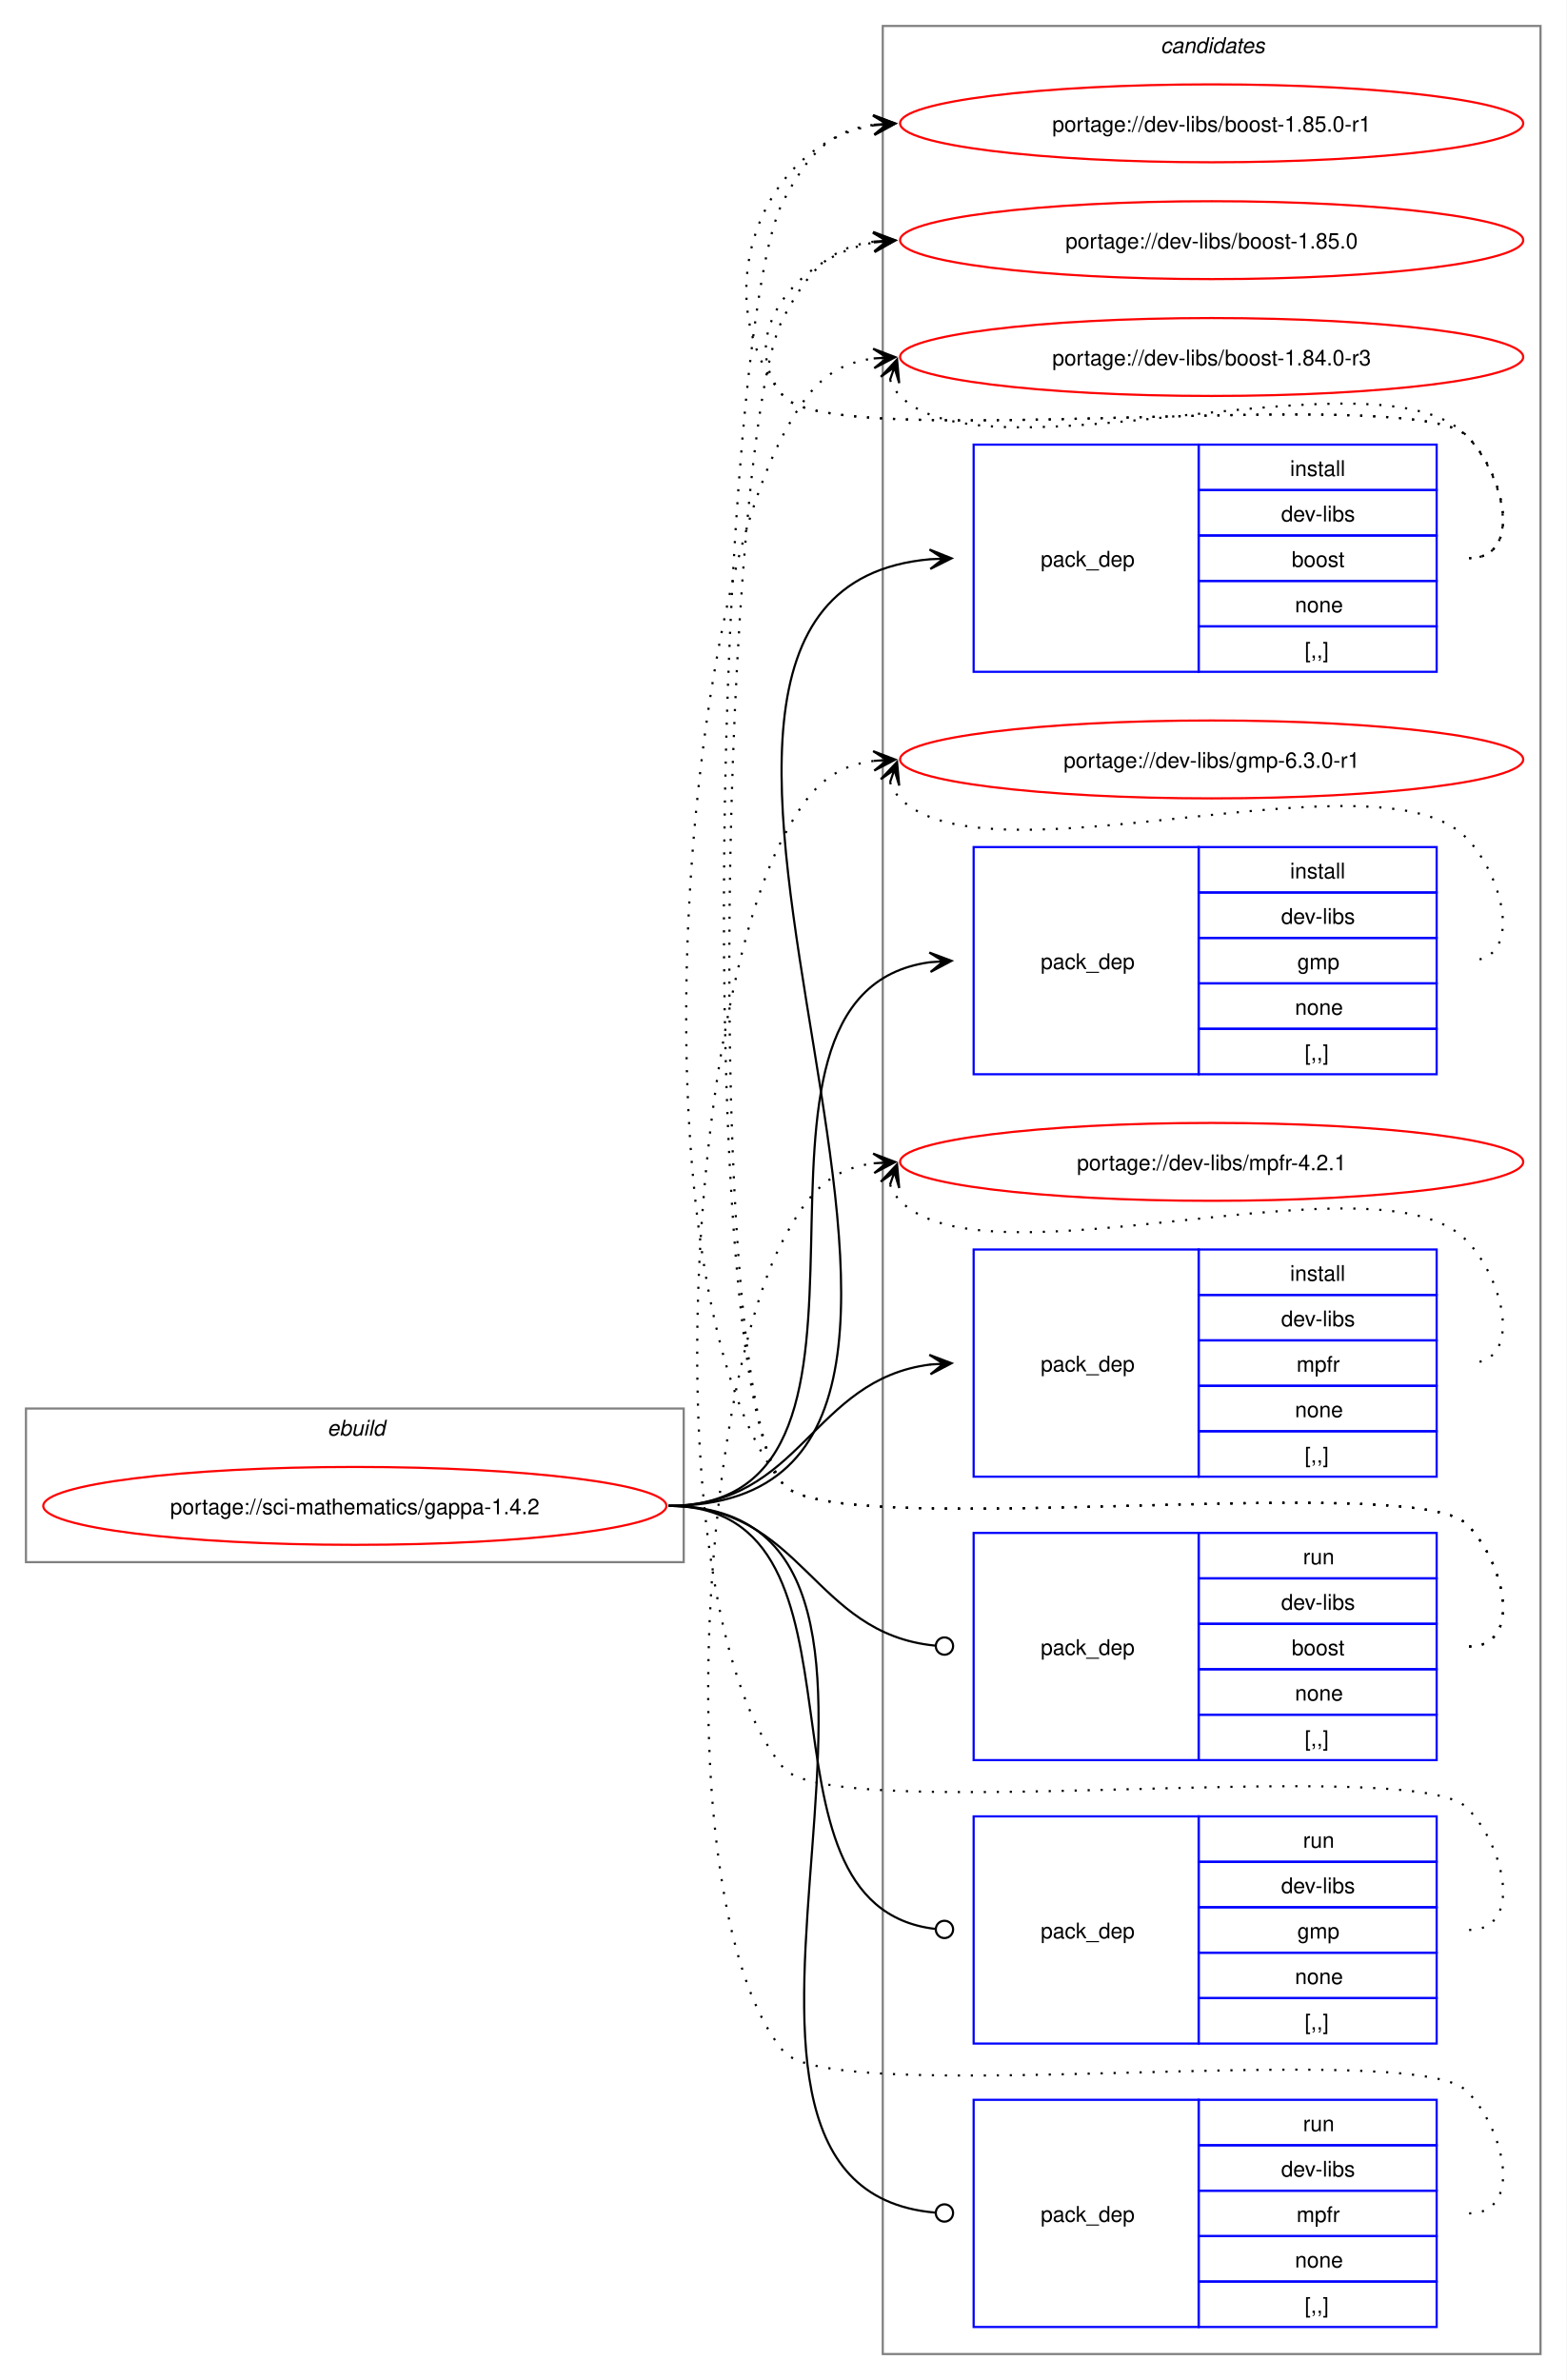
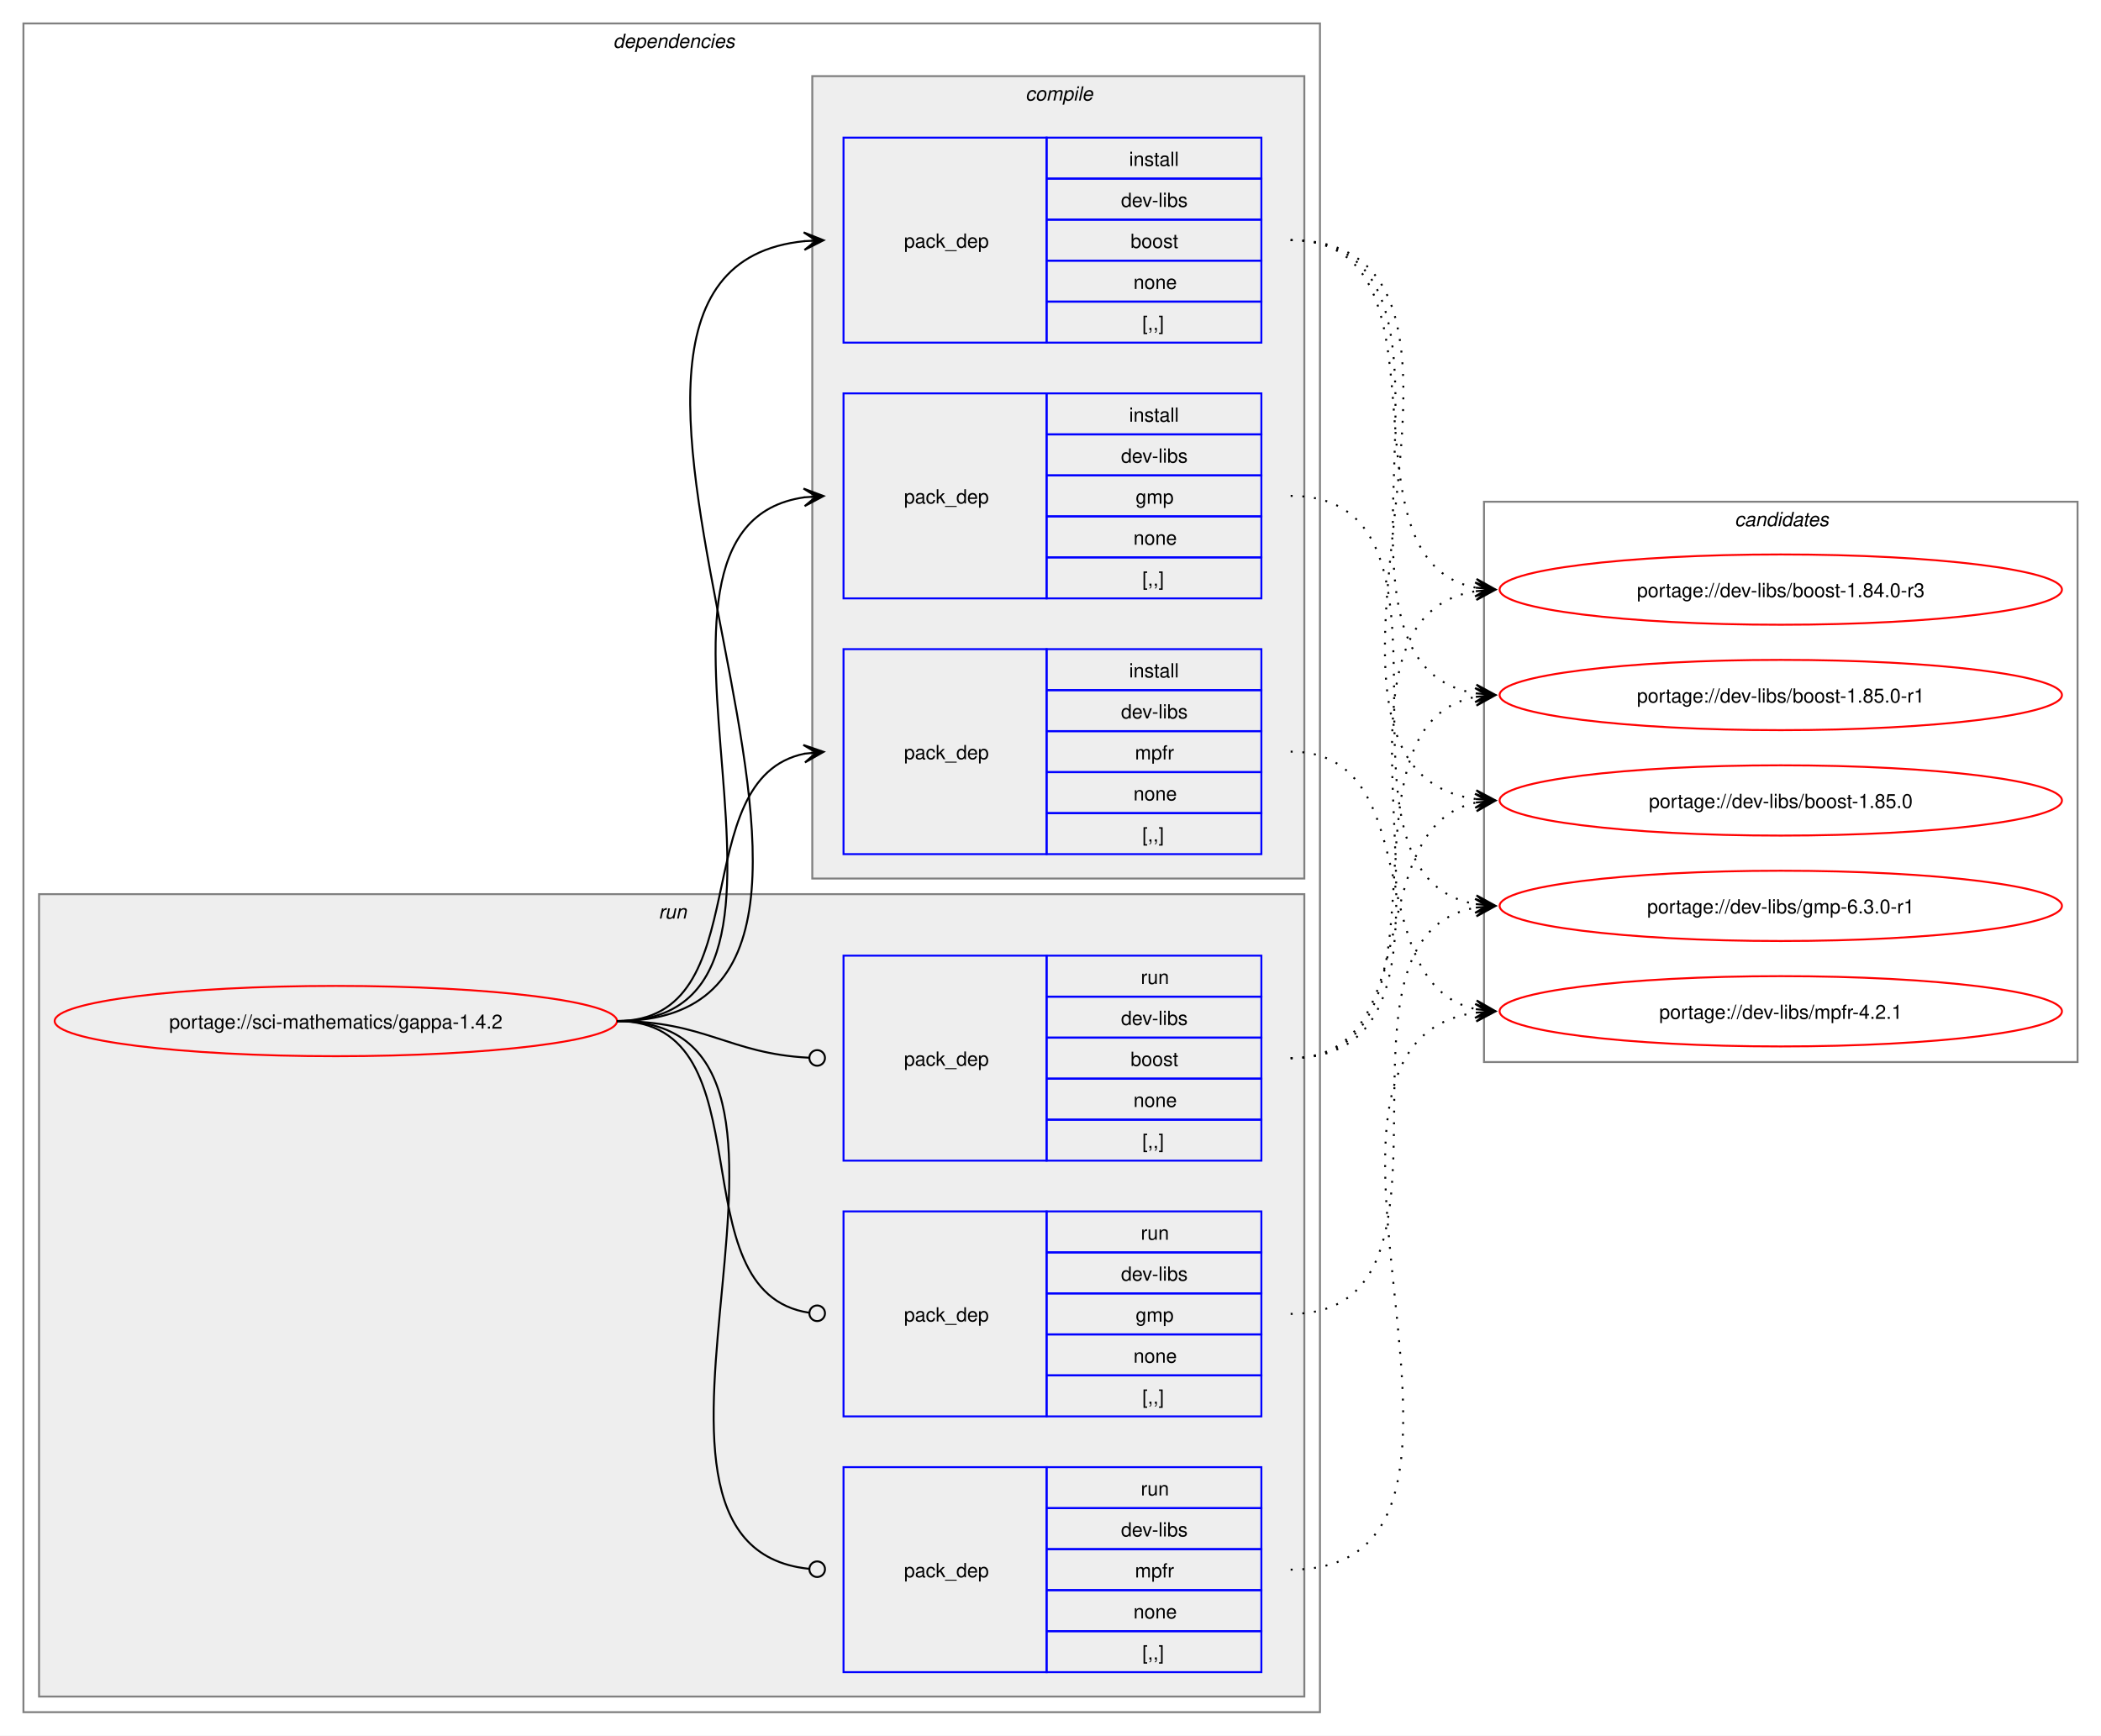
- <svg xmlns="http://www.w3.org/2000/svg" xmlns:xlink="http://www.w3.org/1999/xlink" width="724pt" height="1100pt" viewBox="0.00 0.00 724.00 1100.00">
-   <g id="graph0" class="graph" transform="scale(1 1) rotate(0) translate(4 1096)">
-     <polygon fill="white" stroke="none" points="-4,4 -4,-1096 720,-1096 720,4 -4,4" />
+ <svg xmlns="http://www.w3.org/2000/svg" xmlns:xlink="http://www.w3.org/1999/xlink" width="1076pt" height="889pt" viewBox="0.00 0.00 1076.00 889.00">
+   <g id="graph0" class="graph" transform="scale(1 1) rotate(0) translate(4 885)">
+     <polygon fill="white" stroke="none" points="-4,4 -4,-885 1072,-885 1072,4 -4,4" />
+     <g id="clust2" class="cluster">
+       <polygon fill="none" stroke="gray" points="8,-8 8,-873 672,-873 672,-8 8,-8" />
+       <text text-anchor="start" x="310" y="-860.5" font-family="Helvetica,sans-Serif" font-style="italic" font-size="10.00">dependencies</text>
+     </g>
+     <g id="clust8" class="cluster">
+       <polygon fill="#eeeeee" stroke="gray" points="16,-16 16,-427 664,-427 664,-16 16,-16" />
+       <text text-anchor="start" x="333.25" y="-414.5" font-family="Helvetica,sans-Serif" font-style="italic" font-size="10.00">run</text>
+     </g>
+     <g id="clust3" class="cluster">
+       <polygon fill="#eeeeee" stroke="gray" points="412,-435 412,-846 664,-846 664,-435 412,-435" />
+       <text text-anchor="start" x="521.12" y="-833.5" font-family="Helvetica,sans-Serif" font-style="italic" font-size="10.00">compile</text>
+     </g>
    <g id="clust12" class="cluster">
-       <polygon fill="none" stroke="gray" points="404,-8 404,-1084 708,-1084 708,-8 404,-8" />
-       <text text-anchor="start" x="532.38" y="-1071.5" font-family="Helvetica,sans-Serif" font-style="italic" font-size="10.00">candidates</text>
-     </g>
-     <g id="clust1" class="cluster">
-       <polygon fill="none" stroke="gray" points="8,-374 8,-445 312,-445 312,-374 8,-374" />
-       <text text-anchor="start" x="147.25" y="-432.5" font-family="Helvetica,sans-Serif" font-style="italic" font-size="10.00">ebuild</text>
+       <polygon fill="none" stroke="gray" points="756,-341 756,-628 1060,-628 1060,-341 756,-341" />
+       <text text-anchor="start" x="884.38" y="-615.5" font-family="Helvetica,sans-Serif" font-style="italic" font-size="10.00">candidates</text>
    </g>
    <g id="node1" class="node">
      <g id="a_node1">
        <a xlink:href="../sci-mathematics/gappa-1.4.2.svg" xlink:title="portage://sci-mathematics/gappa-1.4.2">
-           <ellipse fill="none" stroke="red" cx="160" cy="-400" rx="144" ry="18" />
-           <text text-anchor="middle" x="160" y="-396.12" font-family="Helvetica,sans-Serif" font-size="10.00">portage://sci-mathematics/gappa-1.4.2</text>
+           <ellipse fill="none" stroke="red" cx="168" cy="-362" rx="144" ry="18" />
+           <text text-anchor="middle" x="168" y="-358.12" font-family="Helvetica,sans-Serif" font-size="10.00">portage://sci-mathematics/gappa-1.4.2</text>
        </a>
      </g>
    </g>
    <g id="node2" class="node">
-       <polygon fill="none" stroke="blue" points="446,-785.5 446,-890.5 550,-890.5 550,-785.5 446,-785.5" />
-       <text text-anchor="start" x="477" y="-834.12" font-family="Helvetica,sans-Serif" font-size="10.00">pack_dep</text>
-       <polygon fill="none" stroke="blue" points="550,-869.5 550,-890.5 660,-890.5 660,-869.5 550,-869.5" />
-       <text text-anchor="start" x="592.25" y="-876" font-family="Helvetica,sans-Serif" font-size="10.00">install</text>
-       <polygon fill="none" stroke="blue" points="550,-848.5 550,-869.5 660,-869.5 660,-848.5 550,-848.5" />
-       <text text-anchor="start" x="588.12" y="-855" font-family="Helvetica,sans-Serif" font-size="10.00">dev-libs</text>
-       <polygon fill="none" stroke="blue" points="550,-827.5 550,-848.5 660,-848.5 660,-827.5 550,-827.5" />
-       <text text-anchor="start" x="593" y="-834" font-family="Helvetica,sans-Serif" font-size="10.00">boost</text>
-       <polygon fill="none" stroke="blue" points="550,-806.5 550,-827.5 660,-827.5 660,-806.5 550,-806.5" />
-       <text text-anchor="start" x="594.5" y="-813" font-family="Helvetica,sans-Serif" font-size="10.00">none</text>
-       <polygon fill="none" stroke="blue" points="550,-785.5 550,-806.5 660,-806.5 660,-785.5 550,-785.5" />
-       <text text-anchor="start" x="599" y="-792" font-family="Helvetica,sans-Serif" font-size="10.00">[,,]</text>
+       <polygon fill="none" stroke="blue" points="428,-709.5 428,-814.5 532,-814.5 532,-709.5 428,-709.5" />
+       <text text-anchor="start" x="459" y="-758.12" font-family="Helvetica,sans-Serif" font-size="10.00">pack_dep</text>
+       <polygon fill="none" stroke="blue" points="532,-793.5 532,-814.5 642,-814.5 642,-793.5 532,-793.5" />
+       <text text-anchor="start" x="574.25" y="-800" font-family="Helvetica,sans-Serif" font-size="10.00">install</text>
+       <polygon fill="none" stroke="blue" points="532,-772.5 532,-793.5 642,-793.5 642,-772.5 532,-772.5" />
+       <text text-anchor="start" x="570.12" y="-779" font-family="Helvetica,sans-Serif" font-size="10.00">dev-libs</text>
+       <polygon fill="none" stroke="blue" points="532,-751.5 532,-772.5 642,-772.5 642,-751.5 532,-751.5" />
+       <text text-anchor="start" x="575" y="-758" font-family="Helvetica,sans-Serif" font-size="10.00">boost</text>
+       <polygon fill="none" stroke="blue" points="532,-730.5 532,-751.5 642,-751.5 642,-730.5 532,-730.5" />
+       <text text-anchor="start" x="576.5" y="-737" font-family="Helvetica,sans-Serif" font-size="10.00">none</text>
+       <polygon fill="none" stroke="blue" points="532,-709.5 532,-730.5 642,-730.5 642,-709.5 532,-709.5" />
+       <text text-anchor="start" x="581" y="-716" font-family="Helvetica,sans-Serif" font-size="10.00">[,,]</text>
    </g>
    <g id="edge1" class="edge">
-       <path fill="none" stroke="black" d="M305,-400C504.44,-400 243.97,-821.48 425.9,-837.53" />
-       <polygon fill="black" stroke="black" points="435.78,-837.95 425.6,-842.02 432,-837.79 425.79,-837.52 425.79,-837.52 425.79,-837.52 432,-837.79 425.98,-833.03 435.78,-837.95" />
+       <path fill="none" stroke="black" d="M312,-362C492.25,-362 245.49,-745.76 408.23,-761.5" />
+       <polygon fill="black" stroke="black" points="417.78,-761.94 407.59,-765.98 414.01,-761.77 407.79,-761.48 407.79,-761.48 407.79,-761.48 414.01,-761.77 408,-756.99 417.78,-761.94" />
    </g>
    <g id="node3" class="node">
-       <polygon fill="none" stroke="blue" points="446,-599.5 446,-704.5 550,-704.5 550,-599.5 446,-599.5" />
-       <text text-anchor="start" x="477" y="-648.12" font-family="Helvetica,sans-Serif" font-size="10.00">pack_dep</text>
-       <polygon fill="none" stroke="blue" points="550,-683.5 550,-704.5 660,-704.5 660,-683.5 550,-683.5" />
-       <text text-anchor="start" x="592.25" y="-690" font-family="Helvetica,sans-Serif" font-size="10.00">install</text>
-       <polygon fill="none" stroke="blue" points="550,-662.5 550,-683.5 660,-683.5 660,-662.5 550,-662.5" />
-       <text text-anchor="start" x="588.12" y="-669" font-family="Helvetica,sans-Serif" font-size="10.00">dev-libs</text>
-       <polygon fill="none" stroke="blue" points="550,-641.5 550,-662.5 660,-662.5 660,-641.5 550,-641.5" />
-       <text text-anchor="start" x="595.62" y="-648" font-family="Helvetica,sans-Serif" font-size="10.00">gmp</text>
-       <polygon fill="none" stroke="blue" points="550,-620.5 550,-641.5 660,-641.5 660,-620.5 550,-620.5" />
-       <text text-anchor="start" x="594.5" y="-627" font-family="Helvetica,sans-Serif" font-size="10.00">none</text>
-       <polygon fill="none" stroke="blue" points="550,-599.5 550,-620.5 660,-620.5 660,-599.5 550,-599.5" />
-       <text text-anchor="start" x="599" y="-606" font-family="Helvetica,sans-Serif" font-size="10.00">[,,]</text>
+       <polygon fill="none" stroke="blue" points="428,-578.5 428,-683.5 532,-683.5 532,-578.5 428,-578.5" />
+       <text text-anchor="start" x="459" y="-627.12" font-family="Helvetica,sans-Serif" font-size="10.00">pack_dep</text>
+       <polygon fill="none" stroke="blue" points="532,-662.5 532,-683.5 642,-683.5 642,-662.5 532,-662.5" />
+       <text text-anchor="start" x="574.25" y="-669" font-family="Helvetica,sans-Serif" font-size="10.00">install</text>
+       <polygon fill="none" stroke="blue" points="532,-641.5 532,-662.5 642,-662.5 642,-641.5 532,-641.5" />
+       <text text-anchor="start" x="570.12" y="-648" font-family="Helvetica,sans-Serif" font-size="10.00">dev-libs</text>
+       <polygon fill="none" stroke="blue" points="532,-620.5 532,-641.5 642,-641.5 642,-620.5 532,-620.5" />
+       <text text-anchor="start" x="577.62" y="-627" font-family="Helvetica,sans-Serif" font-size="10.00">gmp</text>
+       <polygon fill="none" stroke="blue" points="532,-599.5 532,-620.5 642,-620.5 642,-599.5 532,-599.5" />
+       <text text-anchor="start" x="576.5" y="-606" font-family="Helvetica,sans-Serif" font-size="10.00">none</text>
+       <polygon fill="none" stroke="blue" points="532,-578.5 532,-599.5 642,-599.5 642,-578.5 532,-578.5" />
+       <text text-anchor="start" x="581" y="-585" font-family="Helvetica,sans-Serif" font-size="10.00">[,,]</text>
    </g>
    <g id="edge2" class="edge">
-       <path fill="none" stroke="black" d="M305,-400C427.48,-400 317.88,-636.5 425.86,-651.28" />
-       <polygon fill="black" stroke="black" points="435.78,-651.92 425.51,-655.76 432.01,-651.68 425.81,-651.27 425.81,-651.27 425.81,-651.27 432.01,-651.68 426.1,-646.78 435.78,-651.92" />
+       <path fill="none" stroke="black" d="M312,-362C436.77,-362 299.18,-614.96 408.07,-630.28" />
+       <polygon fill="black" stroke="black" points="417.78,-630.92 407.51,-634.75 414.01,-630.67 407.81,-630.26 407.81,-630.26 407.81,-630.26 414.01,-630.67 408.1,-625.77 417.78,-630.92" />
    </g>
    <g id="node4" class="node">
-       <polygon fill="none" stroke="blue" points="446,-413.5 446,-518.5 550,-518.5 550,-413.5 446,-413.5" />
-       <text text-anchor="start" x="477" y="-462.12" font-family="Helvetica,sans-Serif" font-size="10.00">pack_dep</text>
-       <polygon fill="none" stroke="blue" points="550,-497.5 550,-518.5 660,-518.5 660,-497.5 550,-497.5" />
-       <text text-anchor="start" x="592.25" y="-504" font-family="Helvetica,sans-Serif" font-size="10.00">install</text>
-       <polygon fill="none" stroke="blue" points="550,-476.5 550,-497.5 660,-497.5 660,-476.5 550,-476.5" />
-       <text text-anchor="start" x="588.12" y="-483" font-family="Helvetica,sans-Serif" font-size="10.00">dev-libs</text>
-       <polygon fill="none" stroke="blue" points="550,-455.5 550,-476.5 660,-476.5 660,-455.5 550,-455.5" />
-       <text text-anchor="start" x="595.25" y="-462" font-family="Helvetica,sans-Serif" font-size="10.00">mpfr</text>
-       <polygon fill="none" stroke="blue" points="550,-434.5 550,-455.5 660,-455.5 660,-434.5 550,-434.5" />
-       <text text-anchor="start" x="594.5" y="-441" font-family="Helvetica,sans-Serif" font-size="10.00">none</text>
-       <polygon fill="none" stroke="blue" points="550,-413.5 550,-434.5 660,-434.5 660,-413.5 550,-413.5" />
-       <text text-anchor="start" x="599" y="-420" font-family="Helvetica,sans-Serif" font-size="10.00">[,,]</text>
+       <polygon fill="none" stroke="blue" points="428,-447.5 428,-552.5 532,-552.5 532,-447.5 428,-447.5" />
+       <text text-anchor="start" x="459" y="-496.12" font-family="Helvetica,sans-Serif" font-size="10.00">pack_dep</text>
+       <polygon fill="none" stroke="blue" points="532,-531.5 532,-552.5 642,-552.5 642,-531.5 532,-531.5" />
+       <text text-anchor="start" x="574.25" y="-538" font-family="Helvetica,sans-Serif" font-size="10.00">install</text>
+       <polygon fill="none" stroke="blue" points="532,-510.5 532,-531.5 642,-531.5 642,-510.5 532,-510.5" />
+       <text text-anchor="start" x="570.12" y="-517" font-family="Helvetica,sans-Serif" font-size="10.00">dev-libs</text>
+       <polygon fill="none" stroke="blue" points="532,-489.5 532,-510.5 642,-510.5 642,-489.5 532,-489.5" />
+       <text text-anchor="start" x="577.25" y="-496" font-family="Helvetica,sans-Serif" font-size="10.00">mpfr</text>
+       <polygon fill="none" stroke="blue" points="532,-468.5 532,-489.5 642,-489.5 642,-468.5 532,-468.5" />
+       <text text-anchor="start" x="576.5" y="-475" font-family="Helvetica,sans-Serif" font-size="10.00">none</text>
+       <polygon fill="none" stroke="blue" points="532,-447.5 532,-468.5 642,-468.5 642,-447.5 532,-447.5" />
+       <text text-anchor="start" x="581" y="-454" font-family="Helvetica,sans-Serif" font-size="10.00">[,,]</text>
    </g>
    <g id="edge3" class="edge">
-       <path fill="none" stroke="black" d="M305,-400C366.75,-400 371.09,-458.49 426.11,-465.35" />
-       <polygon fill="black" stroke="black" points="435.78,-465.93 425.53,-469.82 432.01,-465.7 425.8,-465.33 425.8,-465.33 425.8,-465.33 432.01,-465.7 426.07,-460.84 435.78,-465.93" />
+       <path fill="none" stroke="black" d="M312,-362C385.67,-362 345.96,-486.34 408.12,-498.97" />
+       <polygon fill="black" stroke="black" points="417.79,-499.89 407.41,-503.42 414.02,-499.53 407.83,-498.94 407.83,-498.94 407.83,-498.94 414.02,-499.53 408.26,-494.46 417.79,-499.89" />
    </g>
    <g id="node5" class="node">
-       <polygon fill="none" stroke="blue" points="446,-282.5 446,-387.5 550,-387.5 550,-282.5 446,-282.5" />
-       <text text-anchor="start" x="477" y="-331.12" font-family="Helvetica,sans-Serif" font-size="10.00">pack_dep</text>
-       <polygon fill="none" stroke="blue" points="550,-366.5 550,-387.5 660,-387.5 660,-366.5 550,-366.5" />
-       <text text-anchor="start" x="598.25" y="-373" font-family="Helvetica,sans-Serif" font-size="10.00">run</text>
-       <polygon fill="none" stroke="blue" points="550,-345.5 550,-366.5 660,-366.5 660,-345.5 550,-345.5" />
-       <text text-anchor="start" x="588.12" y="-352" font-family="Helvetica,sans-Serif" font-size="10.00">dev-libs</text>
-       <polygon fill="none" stroke="blue" points="550,-324.5 550,-345.5 660,-345.5 660,-324.5 550,-324.5" />
-       <text text-anchor="start" x="593" y="-331" font-family="Helvetica,sans-Serif" font-size="10.00">boost</text>
-       <polygon fill="none" stroke="blue" points="550,-303.5 550,-324.5 660,-324.5 660,-303.5 550,-303.5" />
-       <text text-anchor="start" x="594.5" y="-310" font-family="Helvetica,sans-Serif" font-size="10.00">none</text>
-       <polygon fill="none" stroke="blue" points="550,-282.5 550,-303.5 660,-303.5 660,-282.5 550,-282.5" />
-       <text text-anchor="start" x="599" y="-289" font-family="Helvetica,sans-Serif" font-size="10.00">[,,]</text>
+       <polygon fill="none" stroke="blue" points="428,-290.5 428,-395.5 532,-395.5 532,-290.5 428,-290.5" />
+       <text text-anchor="start" x="459" y="-339.12" font-family="Helvetica,sans-Serif" font-size="10.00">pack_dep</text>
+       <polygon fill="none" stroke="blue" points="532,-374.5 532,-395.5 642,-395.5 642,-374.5 532,-374.5" />
+       <text text-anchor="start" x="580.25" y="-381" font-family="Helvetica,sans-Serif" font-size="10.00">run</text>
+       <polygon fill="none" stroke="blue" points="532,-353.5 532,-374.5 642,-374.5 642,-353.5 532,-353.5" />
+       <text text-anchor="start" x="570.12" y="-360" font-family="Helvetica,sans-Serif" font-size="10.00">dev-libs</text>
+       <polygon fill="none" stroke="blue" points="532,-332.5 532,-353.5 642,-353.5 642,-332.5 532,-332.5" />
+       <text text-anchor="start" x="575" y="-339" font-family="Helvetica,sans-Serif" font-size="10.00">boost</text>
+       <polygon fill="none" stroke="blue" points="532,-311.5 532,-332.5 642,-332.5 642,-311.5 532,-311.5" />
+       <text text-anchor="start" x="576.5" y="-318" font-family="Helvetica,sans-Serif" font-size="10.00">none</text>
+       <polygon fill="none" stroke="blue" points="532,-290.5 532,-311.5 642,-311.5 642,-290.5 532,-290.5" />
+       <text text-anchor="start" x="581" y="-297" font-family="Helvetica,sans-Serif" font-size="10.00">[,,]</text>
    </g>
    <g id="edge4" class="edge">
-       <path fill="none" stroke="black" d="M305,-400C367.33,-400 371.35,-340.95 428.21,-335.42" />
-       <ellipse fill="none" stroke="black" cx="432.51" cy="-335.21" rx="4" ry="4" />
+       <path fill="none" stroke="black" d="M312,-362C357.19,-362 369.2,-345.37 410.11,-343.23" />
+       <ellipse fill="none" stroke="black" cx="414.5" cy="-343.11" rx="4" ry="4" />
    </g>
    <g id="node6" class="node">
-       <polygon fill="none" stroke="blue" points="446,-151.5 446,-256.5 550,-256.5 550,-151.5 446,-151.5" />
-       <text text-anchor="start" x="477" y="-200.12" font-family="Helvetica,sans-Serif" font-size="10.00">pack_dep</text>
-       <polygon fill="none" stroke="blue" points="550,-235.5 550,-256.5 660,-256.5 660,-235.5 550,-235.5" />
-       <text text-anchor="start" x="598.25" y="-242" font-family="Helvetica,sans-Serif" font-size="10.00">run</text>
-       <polygon fill="none" stroke="blue" points="550,-214.5 550,-235.5 660,-235.5 660,-214.5 550,-214.5" />
-       <text text-anchor="start" x="588.12" y="-221" font-family="Helvetica,sans-Serif" font-size="10.00">dev-libs</text>
-       <polygon fill="none" stroke="blue" points="550,-193.5 550,-214.5 660,-214.5 660,-193.5 550,-193.5" />
-       <text text-anchor="start" x="595.62" y="-200" font-family="Helvetica,sans-Serif" font-size="10.00">gmp</text>
-       <polygon fill="none" stroke="blue" points="550,-172.5 550,-193.5 660,-193.5 660,-172.5 550,-172.5" />
-       <text text-anchor="start" x="594.5" y="-179" font-family="Helvetica,sans-Serif" font-size="10.00">none</text>
-       <polygon fill="none" stroke="blue" points="550,-151.5 550,-172.5 660,-172.5 660,-151.5 550,-151.5" />
-       <text text-anchor="start" x="599" y="-158" font-family="Helvetica,sans-Serif" font-size="10.00">[,,]</text>
+       <polygon fill="none" stroke="blue" points="428,-159.5 428,-264.5 532,-264.5 532,-159.5 428,-159.5" />
+       <text text-anchor="start" x="459" y="-208.12" font-family="Helvetica,sans-Serif" font-size="10.00">pack_dep</text>
+       <polygon fill="none" stroke="blue" points="532,-243.5 532,-264.5 642,-264.5 642,-243.5 532,-243.5" />
+       <text text-anchor="start" x="580.25" y="-250" font-family="Helvetica,sans-Serif" font-size="10.00">run</text>
+       <polygon fill="none" stroke="blue" points="532,-222.5 532,-243.5 642,-243.5 642,-222.5 532,-222.5" />
+       <text text-anchor="start" x="570.12" y="-229" font-family="Helvetica,sans-Serif" font-size="10.00">dev-libs</text>
+       <polygon fill="none" stroke="blue" points="532,-201.5 532,-222.5 642,-222.5 642,-201.5 532,-201.5" />
+       <text text-anchor="start" x="577.62" y="-208" font-family="Helvetica,sans-Serif" font-size="10.00">gmp</text>
+       <polygon fill="none" stroke="blue" points="532,-180.5 532,-201.5 642,-201.5 642,-180.5 532,-180.5" />
+       <text text-anchor="start" x="576.5" y="-187" font-family="Helvetica,sans-Serif" font-size="10.00">none</text>
+       <polygon fill="none" stroke="blue" points="532,-159.5 532,-180.5 642,-180.5 642,-159.5 532,-159.5" />
+       <text text-anchor="start" x="581" y="-166" font-family="Helvetica,sans-Serif" font-size="10.00">[,,]</text>
    </g>
    <g id="edge5" class="edge">
-       <path fill="none" stroke="black" d="M305,-400C406.95,-400 336.39,-215.32 428.23,-204.49" />
-       <ellipse fill="none" stroke="black" cx="432.51" cy="-204.25" rx="4" ry="4" />
+       <path fill="none" stroke="black" d="M312,-362C390.85,-362 341.13,-222.93 410.44,-212.6" />
+       <ellipse fill="none" stroke="black" cx="414.51" cy="-212.32" rx="4" ry="4" />
    </g>
    <g id="node7" class="node">
-       <polygon fill="none" stroke="blue" points="446,-20.5 446,-125.5 550,-125.5 550,-20.5 446,-20.5" />
-       <text text-anchor="start" x="477" y="-69.12" font-family="Helvetica,sans-Serif" font-size="10.00">pack_dep</text>
-       <polygon fill="none" stroke="blue" points="550,-104.5 550,-125.5 660,-125.5 660,-104.5 550,-104.5" />
-       <text text-anchor="start" x="598.25" y="-111" font-family="Helvetica,sans-Serif" font-size="10.00">run</text>
-       <polygon fill="none" stroke="blue" points="550,-83.5 550,-104.5 660,-104.5 660,-83.5 550,-83.5" />
-       <text text-anchor="start" x="588.12" y="-90" font-family="Helvetica,sans-Serif" font-size="10.00">dev-libs</text>
-       <polygon fill="none" stroke="blue" points="550,-62.5 550,-83.5 660,-83.5 660,-62.5 550,-62.5" />
-       <text text-anchor="start" x="595.25" y="-69" font-family="Helvetica,sans-Serif" font-size="10.00">mpfr</text>
-       <polygon fill="none" stroke="blue" points="550,-41.5 550,-62.5 660,-62.5 660,-41.5 550,-41.5" />
-       <text text-anchor="start" x="594.5" y="-48" font-family="Helvetica,sans-Serif" font-size="10.00">none</text>
-       <polygon fill="none" stroke="blue" points="550,-20.5 550,-41.5 660,-41.5 660,-20.5 550,-20.5" />
-       <text text-anchor="start" x="599" y="-27" font-family="Helvetica,sans-Serif" font-size="10.00">[,,]</text>
+       <polygon fill="none" stroke="blue" points="428,-28.5 428,-133.5 532,-133.5 532,-28.5 428,-28.5" />
+       <text text-anchor="start" x="459" y="-77.12" font-family="Helvetica,sans-Serif" font-size="10.00">pack_dep</text>
+       <polygon fill="none" stroke="blue" points="532,-112.5 532,-133.5 642,-133.5 642,-112.5 532,-112.5" />
+       <text text-anchor="start" x="580.25" y="-119" font-family="Helvetica,sans-Serif" font-size="10.00">run</text>
+       <polygon fill="none" stroke="blue" points="532,-91.5 532,-112.5 642,-112.5 642,-91.5 532,-91.5" />
+       <text text-anchor="start" x="570.12" y="-98" font-family="Helvetica,sans-Serif" font-size="10.00">dev-libs</text>
+       <polygon fill="none" stroke="blue" points="532,-70.5 532,-91.5 642,-91.5 642,-70.5 532,-70.5" />
+       <text text-anchor="start" x="577.25" y="-77" font-family="Helvetica,sans-Serif" font-size="10.00">mpfr</text>
+       <polygon fill="none" stroke="blue" points="532,-49.5 532,-70.5 642,-70.5 642,-49.5 532,-49.5" />
+       <text text-anchor="start" x="576.5" y="-56" font-family="Helvetica,sans-Serif" font-size="10.00">none</text>
+       <polygon fill="none" stroke="blue" points="532,-28.5 532,-49.5 642,-49.5 642,-28.5 532,-28.5" />
+       <text text-anchor="start" x="581" y="-35" font-family="Helvetica,sans-Serif" font-size="10.00">[,,]</text>
    </g>
    <g id="edge6" class="edge">
-       <path fill="none" stroke="black" d="M305,-400C458.67,-400 287.23,-85.65 428.2,-73.37" />
-       <ellipse fill="none" stroke="black" cx="432.5" cy="-73.19" rx="4" ry="4" />
+       <path fill="none" stroke="black" d="M312,-362C442.5,-362 292.71,-94.02 410.08,-81.46" />
+       <ellipse fill="none" stroke="black" cx="414.51" cy="-81.23" rx="4" ry="4" />
    </g>
    <g id="node8" class="node">
      <g id="a_node8">
        <a xlink:href="../dev-libs/boost-1.85.0-r1.svg" xlink:title="portage://dev-libs/boost-1.85.0-r1">
-           <ellipse fill="none" stroke="red" cx="556" cy="-1039" rx="144" ry="18" />
-           <text text-anchor="middle" x="556" y="-1035.12" font-family="Helvetica,sans-Serif" font-size="10.00">portage://dev-libs/boost-1.85.0-r1</text>
+           <ellipse fill="none" stroke="red" cx="908" cy="-529" rx="144" ry="18" />
+           <text text-anchor="middle" x="908" y="-525.12" font-family="Helvetica,sans-Serif" font-size="10.00">portage://dev-libs/boost-1.85.0-r1</text>
        </a>
      </g>
    </g>
    <g id="edge7" class="edge">
-       <path fill="none" stroke="black" stroke-dasharray="1,5" d="M675,-838C700.12,-838 691.6,-876.59 674,-894.5 649.35,-919.59 380.36,-885.85 358,-913 321.8,-956.97 346.66,-1029.24 399.97,-1038.1" />
-       <polygon fill="black" stroke="black" points="409.79,-1038.9 399.45,-1042.57 406.02,-1038.59 399.82,-1038.09 399.82,-1038.09 399.82,-1038.09 406.02,-1038.59 400.18,-1033.6 409.79,-1038.9" />
+       <path fill="none" stroke="black" stroke-dasharray="1,5" d="M657,-762C766.77,-762 657.49,-545.09 751.85,-529.84" />
+       <polygon fill="black" stroke="black" points="761.79,-529.09 752.15,-534.33 758.01,-529.38 751.81,-529.85 751.81,-529.85 751.81,-529.85 758.01,-529.38 751.47,-525.36 761.79,-529.09" />
    </g>
    <g id="node9" class="node">
      <g id="a_node9">
        <a xlink:href="../dev-libs/boost-1.85.0.svg" xlink:title="portage://dev-libs/boost-1.85.0">
-           <ellipse fill="none" stroke="red" cx="556" cy="-985" rx="144" ry="18" />
-           <text text-anchor="middle" x="556" y="-981.12" font-family="Helvetica,sans-Serif" font-size="10.00">portage://dev-libs/boost-1.85.0</text>
+           <ellipse fill="none" stroke="red" cx="908" cy="-475" rx="144" ry="18" />
+           <text text-anchor="middle" x="908" y="-471.12" font-family="Helvetica,sans-Serif" font-size="10.00">portage://dev-libs/boost-1.85.0</text>
        </a>
      </g>
    </g>
    <g id="edge8" class="edge">
-       <path fill="none" stroke="black" stroke-dasharray="1,5" d="M675,-838C700.12,-838 691.6,-876.59 674,-894.5 649.35,-919.59 380.36,-885.85 358,-913 335.11,-940.8 364.6,-977.35 399.91,-983.95" />
-       <polygon fill="black" stroke="black" points="409.79,-984.89 399.41,-988.43 406.02,-984.53 399.83,-983.95 399.83,-983.95 399.83,-983.95 406.02,-984.53 400.25,-979.47 409.79,-984.89" />
+       <path fill="none" stroke="black" stroke-dasharray="1,5" d="M657,-762C788.99,-762 636.49,-491.57 751.81,-475.72" />
+       <polygon fill="black" stroke="black" points="761.78,-475.08 752.1,-480.22 758.01,-475.32 751.81,-475.73 751.81,-475.73 751.81,-475.73 758.01,-475.32 751.51,-471.23 761.78,-475.08" />
    </g>
    <g id="node10" class="node">
      <g id="a_node10">
        <a xlink:href="../dev-libs/boost-1.84.0-r3.svg" xlink:title="portage://dev-libs/boost-1.84.0-r3">
-           <ellipse fill="none" stroke="red" cx="556" cy="-931" rx="144" ry="18" />
-           <text text-anchor="middle" x="556" y="-927.12" font-family="Helvetica,sans-Serif" font-size="10.00">portage://dev-libs/boost-1.84.0-r3</text>
+           <ellipse fill="none" stroke="red" cx="908" cy="-583" rx="144" ry="18" />
+           <text text-anchor="middle" x="908" y="-579.12" font-family="Helvetica,sans-Serif" font-size="10.00">portage://dev-libs/boost-1.84.0-r3</text>
        </a>
      </g>
    </g>
    <g id="edge9" class="edge">
-       <path fill="none" stroke="black" stroke-dasharray="1,5" d="M407.37,-920.45C408.4,-917.7 410.07,-914.96 412,-913 452.96,-871.42 633.83,-936.85 674,-894.5 691.28,-876.28 700.12,-838 675,-838" />
-       <polygon fill="black" stroke="black" points="410.6,-929.85 403.09,-921.86 409.37,-926.27 407.34,-920.39 407.34,-920.39 407.34,-920.39 409.37,-926.27 411.6,-918.93 410.6,-929.85" />
+       <path fill="none" stroke="black" stroke-dasharray="1,5" d="M657,-762C745.49,-762 677.01,-598.05 752,-583.96" />
+       <polygon fill="black" stroke="black" points="761.79,-583.11 752.22,-588.46 758.02,-583.44 751.82,-583.98 751.82,-583.98 751.82,-583.98 758.02,-583.44 751.43,-579.5 761.79,-583.11" />
    </g>
    <g id="node11" class="node">
      <g id="a_node11">
        <a xlink:href="../dev-libs/gmp-6.3.0-r1.svg" xlink:title="portage://dev-libs/gmp-6.3.0-r1">
-           <ellipse fill="none" stroke="red" cx="556" cy="-745" rx="144" ry="18" />
-           <text text-anchor="middle" x="556" y="-741.12" font-family="Helvetica,sans-Serif" font-size="10.00">portage://dev-libs/gmp-6.3.0-r1</text>
+           <ellipse fill="none" stroke="red" cx="908" cy="-421" rx="144" ry="18" />
+           <text text-anchor="middle" x="908" y="-417.12" font-family="Helvetica,sans-Serif" font-size="10.00">portage://dev-libs/gmp-6.3.0-r1</text>
        </a>
      </g>
    </g>
    <g id="edge10" class="edge">
-       <path fill="none" stroke="black" stroke-dasharray="1,5" d="M407.37,-734.45C408.4,-731.7 410.07,-728.96 412,-727 452.96,-685.42 633.83,-750.85 674,-708.5 691.28,-690.28 700.12,-652 675,-652" />
-       <polygon fill="black" stroke="black" points="410.6,-743.85 403.09,-735.86 409.37,-740.27 407.34,-734.39 407.34,-734.39 407.34,-734.39 409.37,-740.27 411.6,-732.93 410.6,-743.85" />
+       <path fill="none" stroke="black" stroke-dasharray="1,5" d="M657,-631C757.57,-631 666,-436.69 751.94,-421.89" />
+       <polygon fill="black" stroke="black" points="761.79,-421.1 752.18,-426.39 758.02,-421.4 751.82,-421.9 751.82,-421.9 751.82,-421.9 758.02,-421.4 751.46,-417.41 761.79,-421.1" />
    </g>
    <g id="node12" class="node">
      <g id="a_node12">
        <a xlink:href="../dev-libs/mpfr-4.2.1.svg" xlink:title="portage://dev-libs/mpfr-4.2.1">
-           <ellipse fill="none" stroke="red" cx="556" cy="-559" rx="144" ry="18" />
-           <text text-anchor="middle" x="556" y="-555.12" font-family="Helvetica,sans-Serif" font-size="10.00">portage://dev-libs/mpfr-4.2.1</text>
+           <ellipse fill="none" stroke="red" cx="908" cy="-367" rx="144" ry="18" />
+           <text text-anchor="middle" x="908" y="-363.12" font-family="Helvetica,sans-Serif" font-size="10.00">portage://dev-libs/mpfr-4.2.1</text>
        </a>
      </g>
    </g>
    <g id="edge11" class="edge">
-       <path fill="none" stroke="black" stroke-dasharray="1,5" d="M407.37,-548.45C408.4,-545.7 410.07,-542.96 412,-541 452.96,-499.42 633.83,-564.85 674,-522.5 691.28,-504.28 700.12,-466 675,-466" />
-       <polygon fill="black" stroke="black" points="410.6,-557.85 403.09,-549.86 409.37,-554.27 407.34,-548.39 407.34,-548.39 407.34,-548.39 409.37,-554.27 411.6,-546.93 410.6,-557.85" />
+       <path fill="none" stroke="black" stroke-dasharray="1,5" d="M657,-500C728.6,-500 691.84,-380.66 752.01,-368.07" />
+       <polygon fill="black" stroke="black" points="761.79,-367.12 752.27,-372.57 758.02,-367.48 751.83,-368.09 751.83,-368.09 751.83,-368.09 758.02,-367.48 751.4,-363.61 761.79,-367.12" />
    </g>
    <g id="edge12" class="edge">
-       <path fill="none" stroke="black" stroke-dasharray="1,5" d="M675,-335C700.12,-335 691.6,-373.59 674,-391.5 649.35,-416.59 380.36,-382.85 358,-410 316.12,-460.87 327.16,-944.77 358,-1003 369.45,-1024.63 379.33,-1035.67 399.96,-1038.35" />
-       <polygon fill="black" stroke="black" points="409.78,-1038.93 399.54,-1042.83 406.01,-1038.7 399.8,-1038.34 399.8,-1038.34 399.8,-1038.34 406.01,-1038.7 400.07,-1033.85 409.78,-1038.93" />
+       <path fill="none" stroke="black" stroke-dasharray="1,5" d="M657,-343C748.25,-343 674.46,-514.06 752.17,-528.09" />
+       <polygon fill="black" stroke="black" points="761.79,-528.9 751.44,-532.54 758.02,-528.58 751.82,-528.06 751.82,-528.06 751.82,-528.06 758.02,-528.58 752.2,-523.57 761.79,-528.9" />
    </g>
    <g id="edge13" class="edge">
-       <path fill="none" stroke="black" stroke-dasharray="1,5" d="M675,-335C700.12,-335 691.6,-373.59 674,-391.5 649.35,-416.59 380.36,-382.85 358,-410 319.93,-456.24 329.97,-896.08 358,-949 369.45,-970.63 379.33,-981.67 399.96,-984.35" />
-       <polygon fill="black" stroke="black" points="409.78,-984.93 399.54,-988.83 406.01,-984.7 399.8,-984.34 399.8,-984.34 399.8,-984.34 406.01,-984.7 400.07,-979.85 409.78,-984.93" />
+       <path fill="none" stroke="black" stroke-dasharray="1,5" d="M657,-343C728.27,-343 692.12,-461.45 752.06,-473.94" />
+       <polygon fill="black" stroke="black" points="761.79,-474.88 751.4,-478.39 758.02,-474.52 751.83,-473.92 751.83,-473.92 751.83,-473.92 758.02,-474.52 752.27,-469.44 761.79,-474.88" />
    </g>
    <g id="edge14" class="edge">
-       <path fill="none" stroke="black" stroke-dasharray="1,5" d="M675,-335C700.12,-335 691.6,-373.59 674,-391.5 649.35,-416.59 380.36,-382.85 358,-410 289.5,-493.21 307.56,-799.76 358,-895 369.45,-916.63 379.33,-927.67 399.96,-930.35" />
-       <polygon fill="black" stroke="black" points="409.78,-930.93 399.54,-934.83 406.01,-930.7 399.8,-930.34 399.8,-930.34 399.8,-930.34 406.01,-930.7 400.07,-925.85 409.78,-930.93" />
+       <path fill="none" stroke="black" stroke-dasharray="1,5" d="M657,-343C769.62,-343 654.8,-566.87 751.88,-582.18" />
+       <polygon fill="black" stroke="black" points="761.78,-582.91 751.48,-586.66 758.01,-582.63 751.81,-582.17 751.81,-582.17 751.81,-582.17 758.01,-582.63 752.14,-577.69 761.78,-582.91" />
    </g>
    <g id="edge15" class="edge">
-       <path fill="none" stroke="black" stroke-dasharray="1,5" d="M675,-204C700.12,-204 691.6,-242.59 674,-260.5 649.35,-285.59 380.36,-251.85 358,-279 297.26,-352.77 313.28,-624.56 358,-709 369.45,-730.63 379.33,-741.67 399.96,-744.35" />
-       <polygon fill="black" stroke="black" points="409.78,-744.93 399.54,-748.83 406.01,-744.7 399.8,-744.34 399.8,-744.34 399.8,-744.34 406.01,-744.7 400.07,-739.85 409.78,-744.93" />
+       <path fill="none" stroke="black" stroke-dasharray="1,5" d="M657,-212C757.19,-212 666.34,-405.38 751.98,-420.11" />
+       <polygon fill="black" stroke="black" points="761.79,-420.9 751.46,-424.59 758.02,-420.6 751.82,-420.1 751.82,-420.1 751.82,-420.1 758.02,-420.6 752.18,-415.62 761.79,-420.9" />
    </g>
    <g id="edge16" class="edge">
-       <path fill="none" stroke="black" stroke-dasharray="1,5" d="M675,-73C700.12,-73 691.6,-111.59 674,-129.5 649.35,-154.59 380.36,-120.85 358,-148 305.03,-212.33 319,-449.36 358,-523 369.45,-544.63 379.33,-555.67 399.96,-558.35" />
-       <polygon fill="black" stroke="black" points="409.78,-558.93 399.54,-562.83 406.01,-558.7 399.8,-558.34 399.8,-558.34 399.8,-558.34 406.01,-558.7 400.07,-553.85 409.78,-558.93" />
+       <path fill="none" stroke="black" stroke-dasharray="1,5" d="M657,-81C788.59,-81 636.86,-350.49 751.84,-366.28" />
+       <polygon fill="black" stroke="black" points="761.78,-366.92 751.51,-370.77 758.01,-366.68 751.8,-366.28 751.8,-366.28 751.8,-366.28 758.01,-366.68 752.1,-361.78 761.78,-366.92" />
    </g>
  </g>
</svg>
